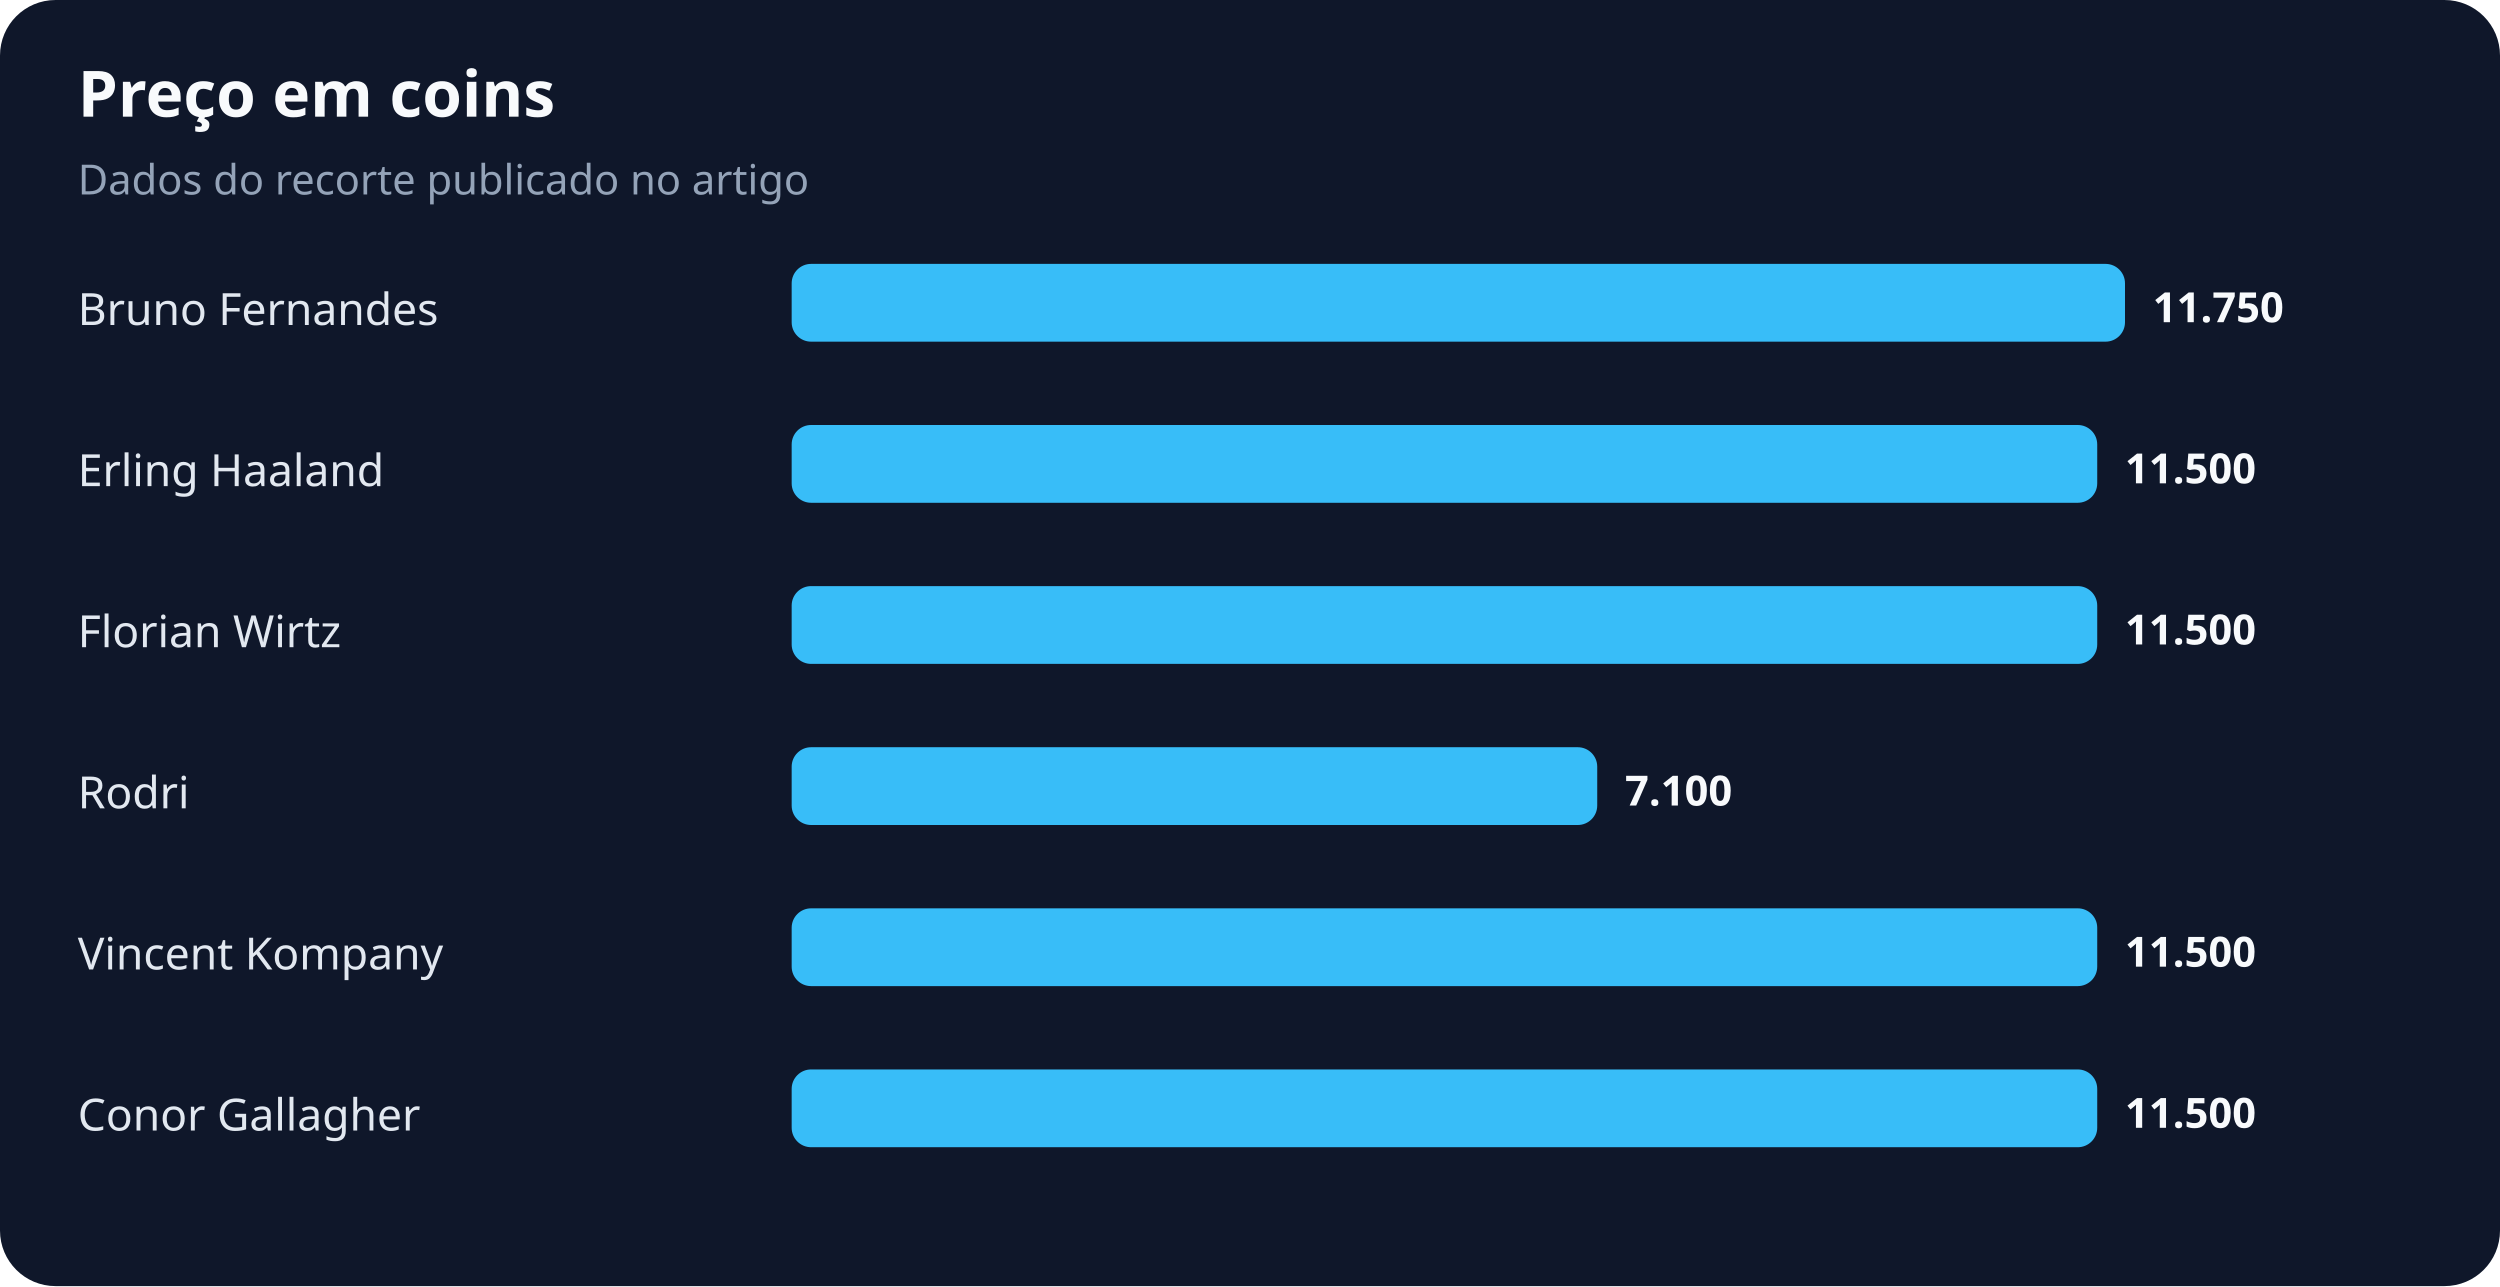
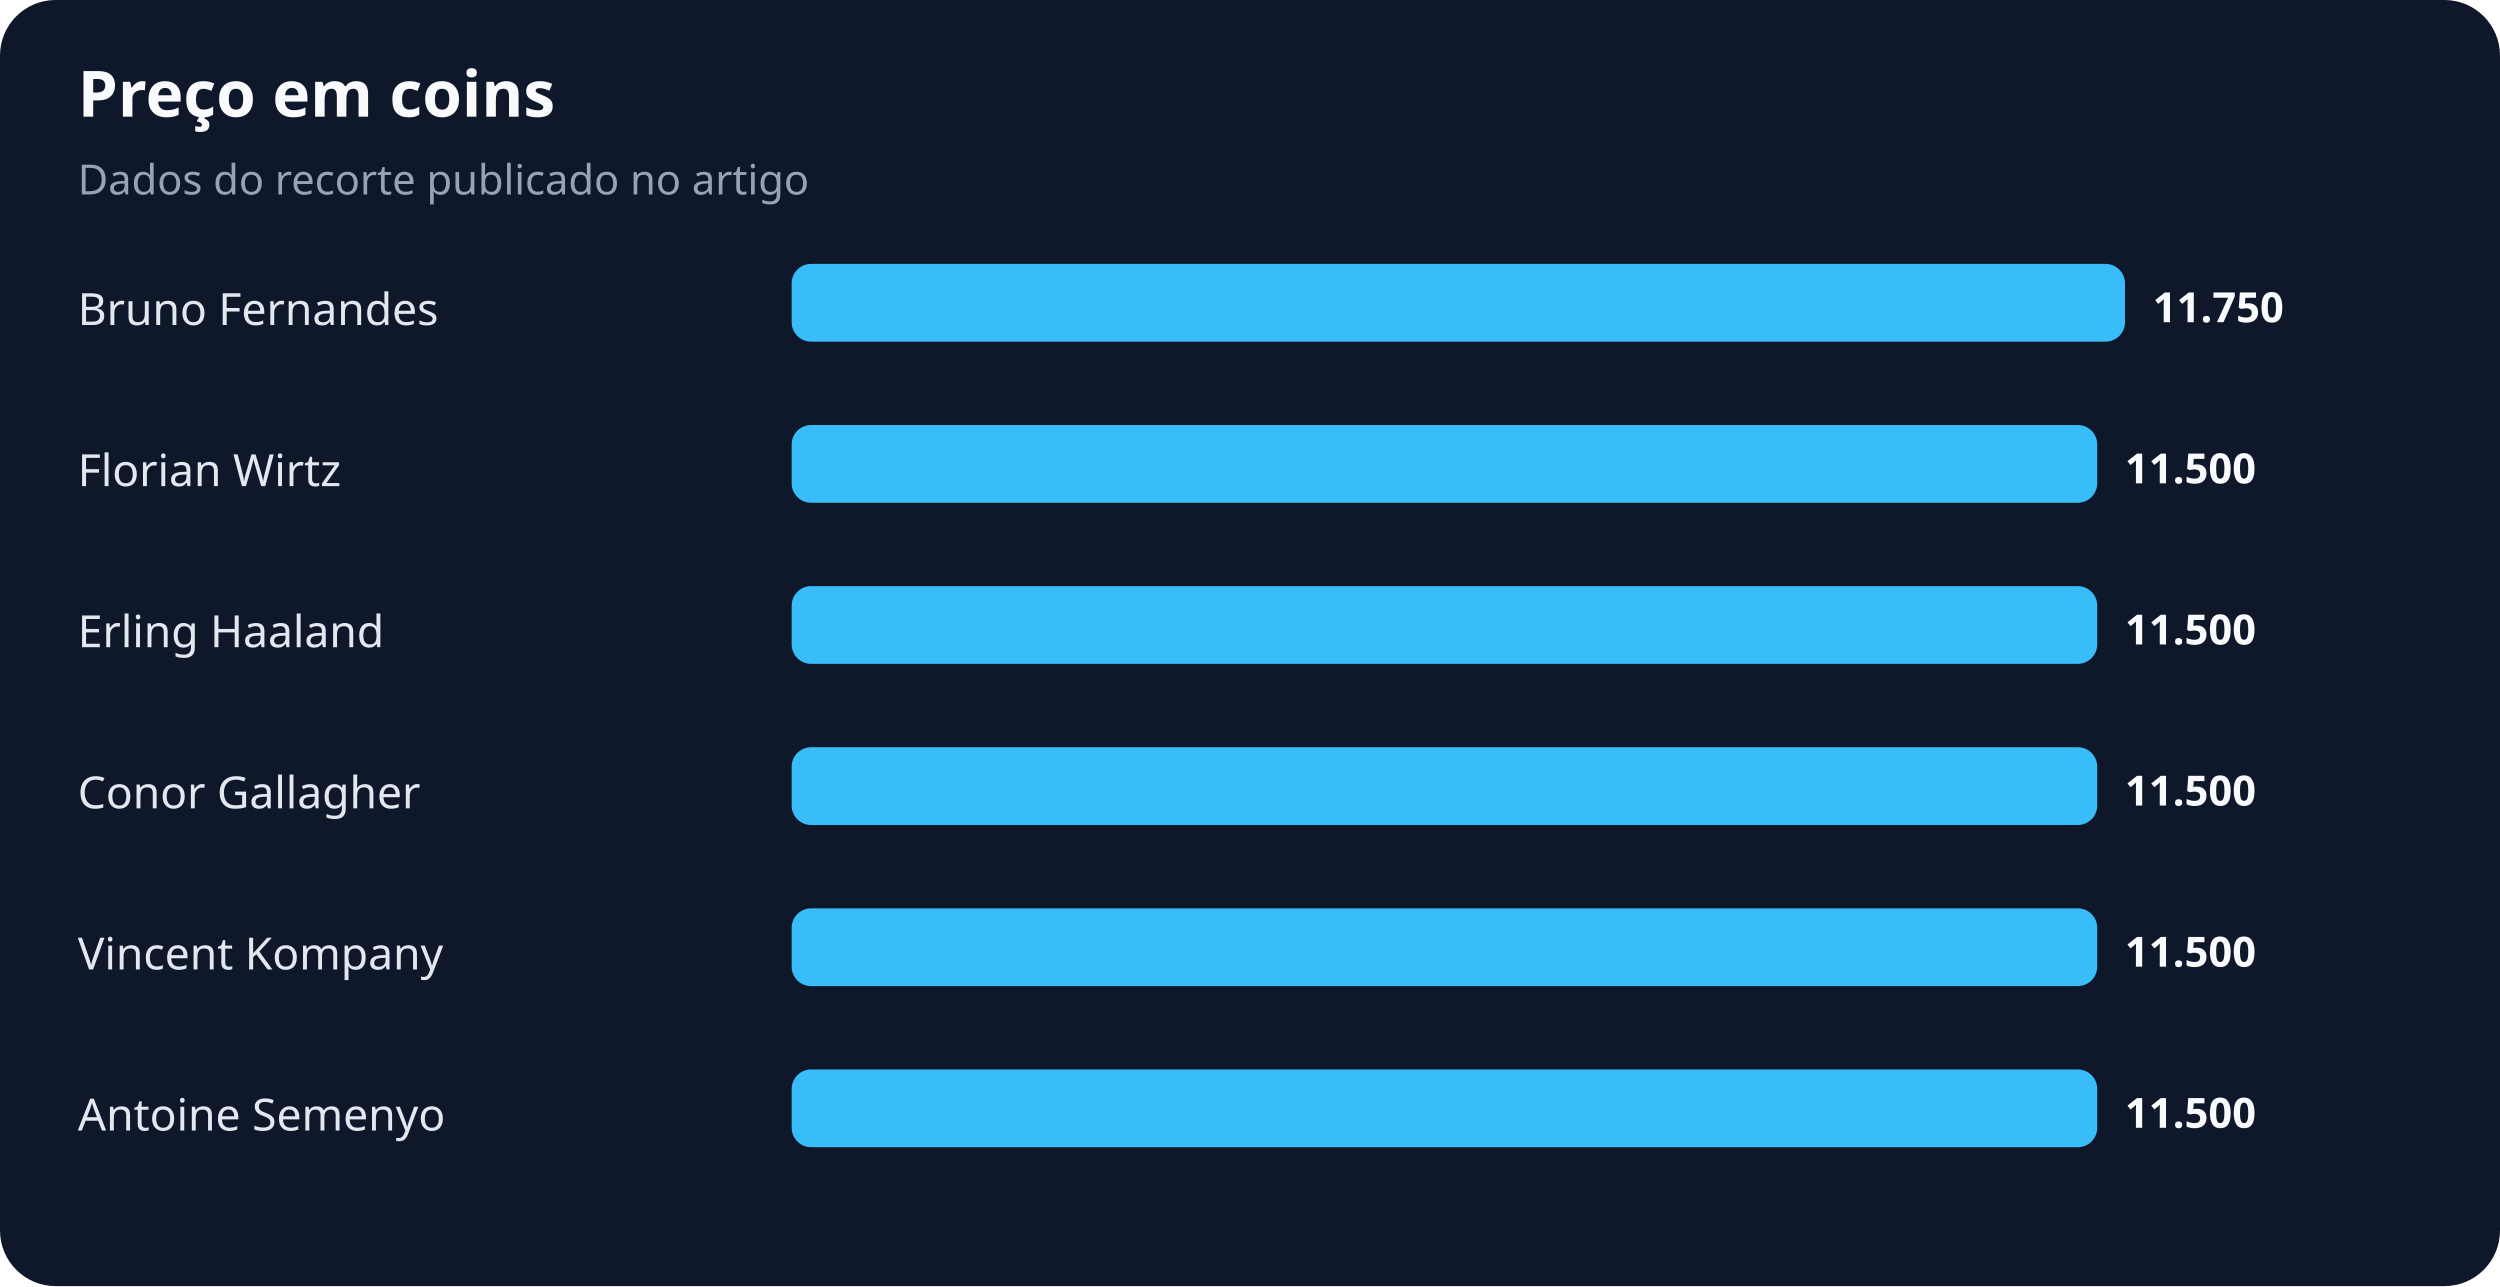
<svg xmlns="http://www.w3.org/2000/svg" width="900" height="463" viewBox="0 0 900 463" role="img" aria-labelledby="title desc">
  <rect width="100%" height="100%" rx="20" fill="#0f172a" />
  <text x="28" y="42" fill="#f8fafc" font-family="system-ui,sans-serif" font-size="23" font-weight="700">Preço em coins</text>
  <text x="28" y="70" fill="#94a3b8" font-family="system-ui,sans-serif" font-size="15">Dados do recorte publicado no artigo</text>
  <text x="28" y="117" fill="#e2e8f0" font-family="system-ui,sans-serif" font-size="16">Bruno Fernandes</text>
  <rect x="285" y="95" width="480" height="28" rx="7" fill="#38bdf8" />
  <text x="775" y="116" fill="#f8fafc" font-family="system-ui,sans-serif" font-size="15" font-weight="700">11.750</text>
-   <text x="28" y="175" fill="#e2e8f0" font-family="system-ui,sans-serif" font-size="16">Erling Haaland</text>
+   <text x="28" y="175" fill="#e2e8f0" font-family="system-ui,sans-serif" font-size="16">Florian Wirtz</text>
  <rect x="285" y="153" width="470" height="28" rx="7" fill="#38bdf8" />
  <text x="765" y="174" fill="#f8fafc" font-family="system-ui,sans-serif" font-size="15" font-weight="700">11.500</text>
-   <text x="28" y="233" fill="#e2e8f0" font-family="system-ui,sans-serif" font-size="16">Florian Wirtz</text>
+   <text x="28" y="233" fill="#e2e8f0" font-family="system-ui,sans-serif" font-size="16">Erling Haaland</text>
  <rect x="285" y="211" width="470" height="28" rx="7" fill="#38bdf8" />
  <text x="765" y="232" fill="#f8fafc" font-family="system-ui,sans-serif" font-size="15" font-weight="700">11.500</text>
-   <text x="28" y="291" fill="#e2e8f0" font-family="system-ui,sans-serif" font-size="16">Rodri</text>
-   <rect x="285" y="269" width="290" height="28" rx="7" fill="#38bdf8" />
-   <text x="585" y="290" fill="#f8fafc" font-family="system-ui,sans-serif" font-size="15" font-weight="700">7.100</text>
+   <text x="28" y="291" fill="#e2e8f0" font-family="system-ui,sans-serif" font-size="16">Conor Gallagher</text>
+   <rect x="285" y="269" width="470" height="28" rx="7" fill="#38bdf8" />
+   <text x="765" y="290" fill="#f8fafc" font-family="system-ui,sans-serif" font-size="15" font-weight="700">11.500</text>
  <text x="28" y="349" fill="#e2e8f0" font-family="system-ui,sans-serif" font-size="16">Vincent Kompany</text>
  <rect x="285" y="327" width="470" height="28" rx="7" fill="#38bdf8" />
  <text x="765" y="348" fill="#f8fafc" font-family="system-ui,sans-serif" font-size="15" font-weight="700">11.500</text>
-   <text x="28" y="407" fill="#e2e8f0" font-family="system-ui,sans-serif" font-size="16">Conor Gallagher</text>
+   <text x="28" y="407" fill="#e2e8f0" font-family="system-ui,sans-serif" font-size="16">Antoine Semenyo</text>
  <rect x="285" y="385" width="470" height="28" rx="7" fill="#38bdf8" />
  <text x="765" y="406" fill="#f8fafc" font-family="system-ui,sans-serif" font-size="15" font-weight="700">11.500</text>
</svg>
